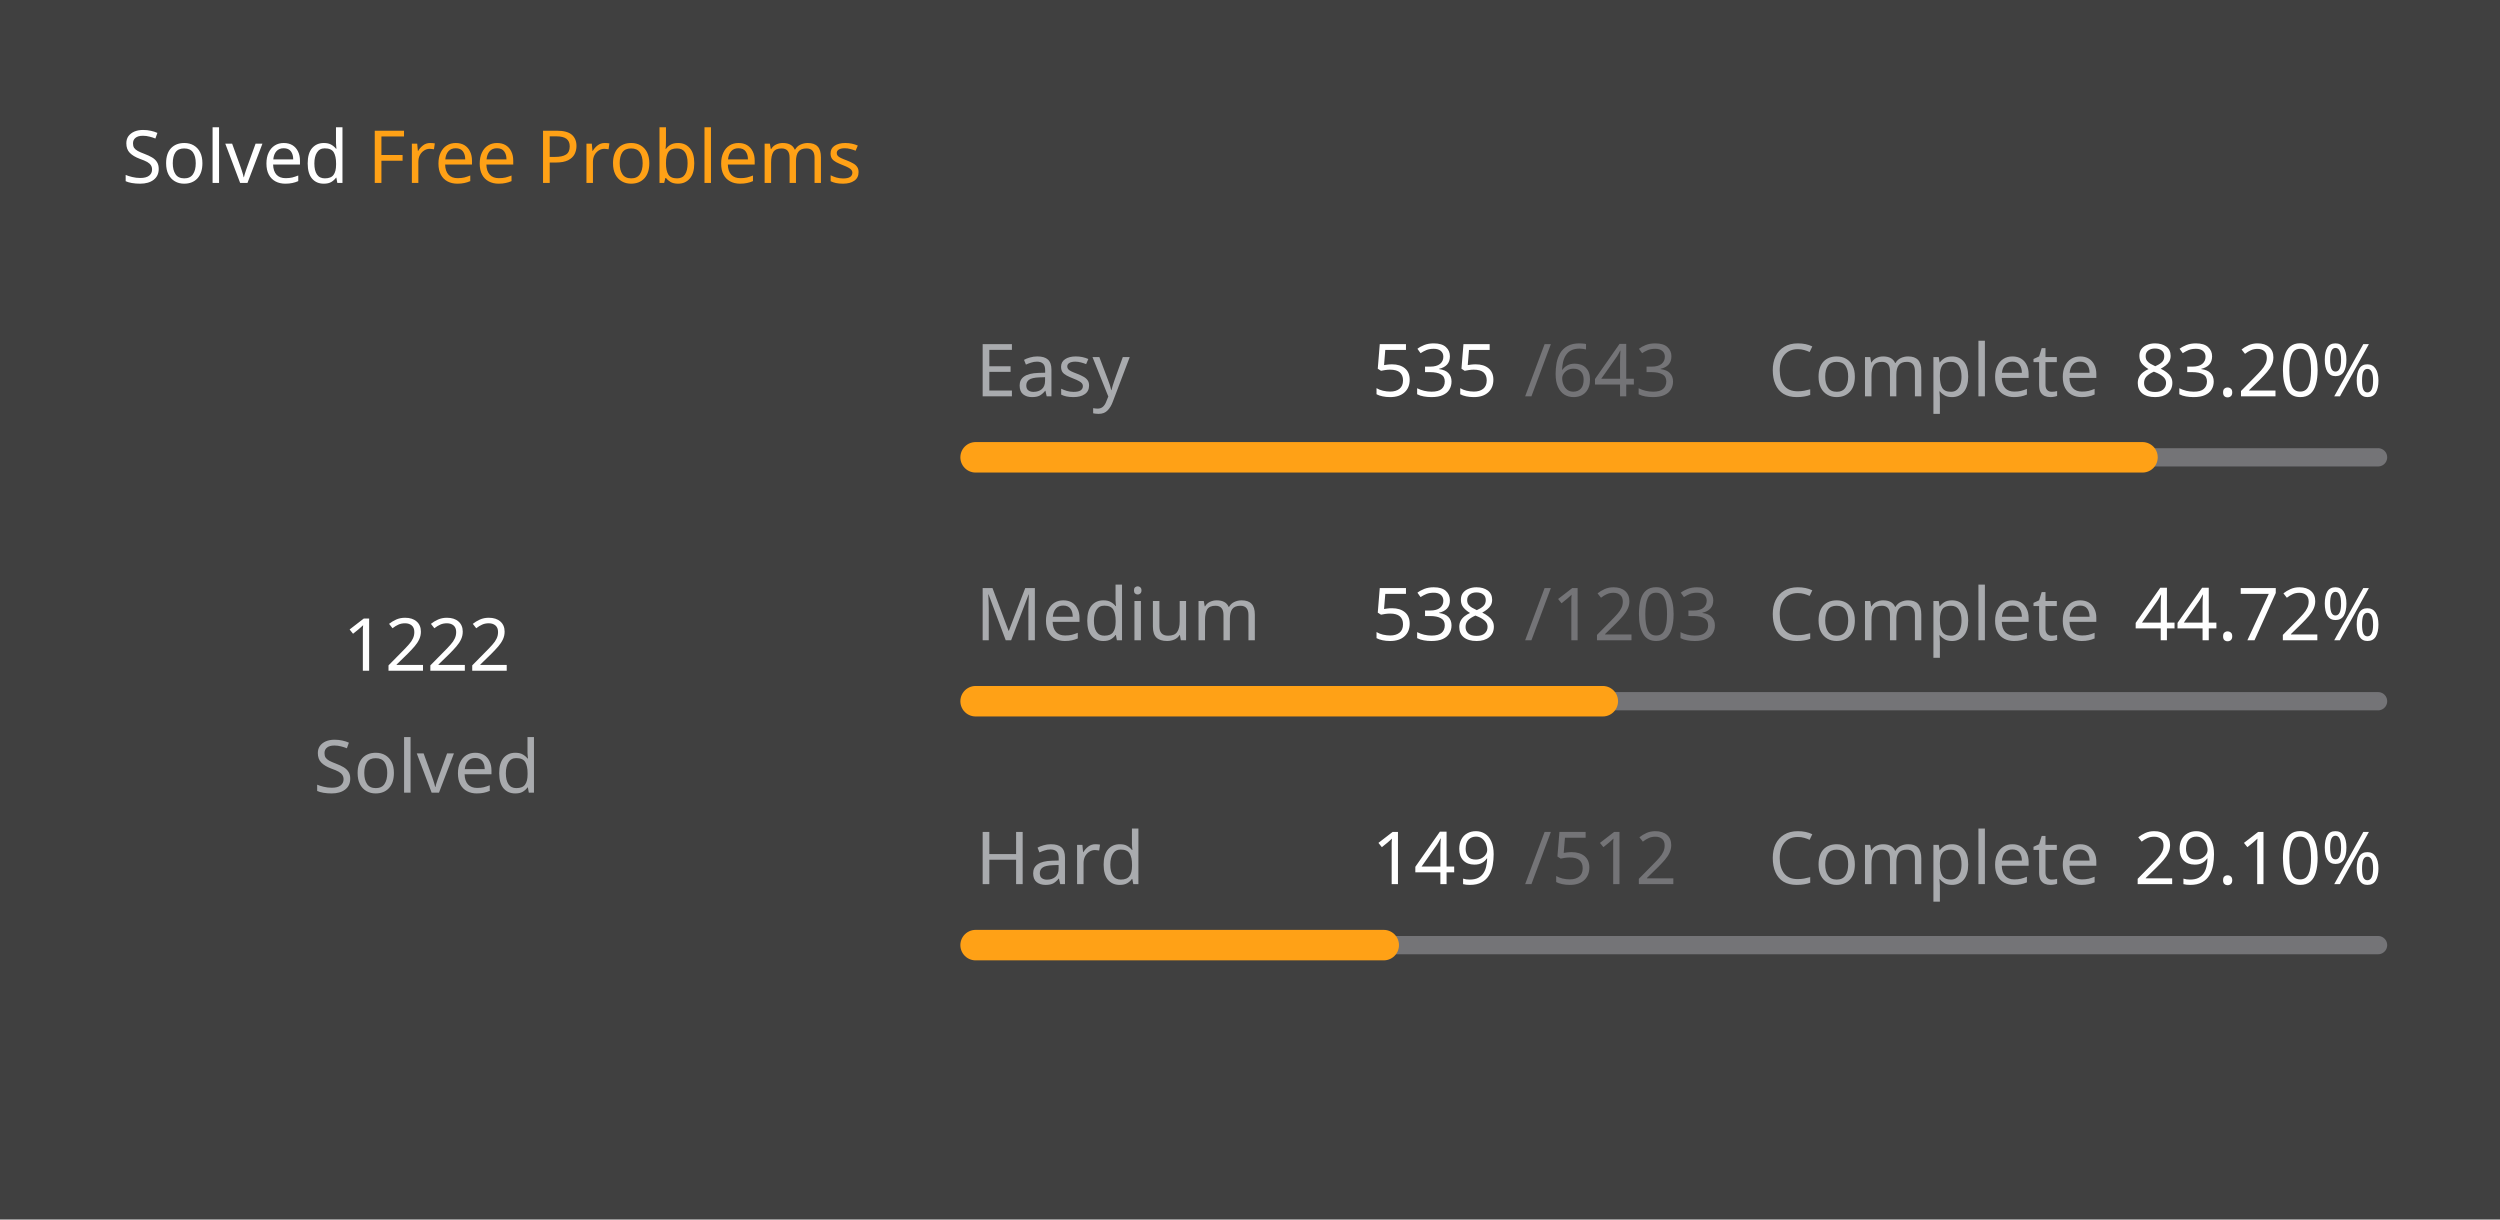
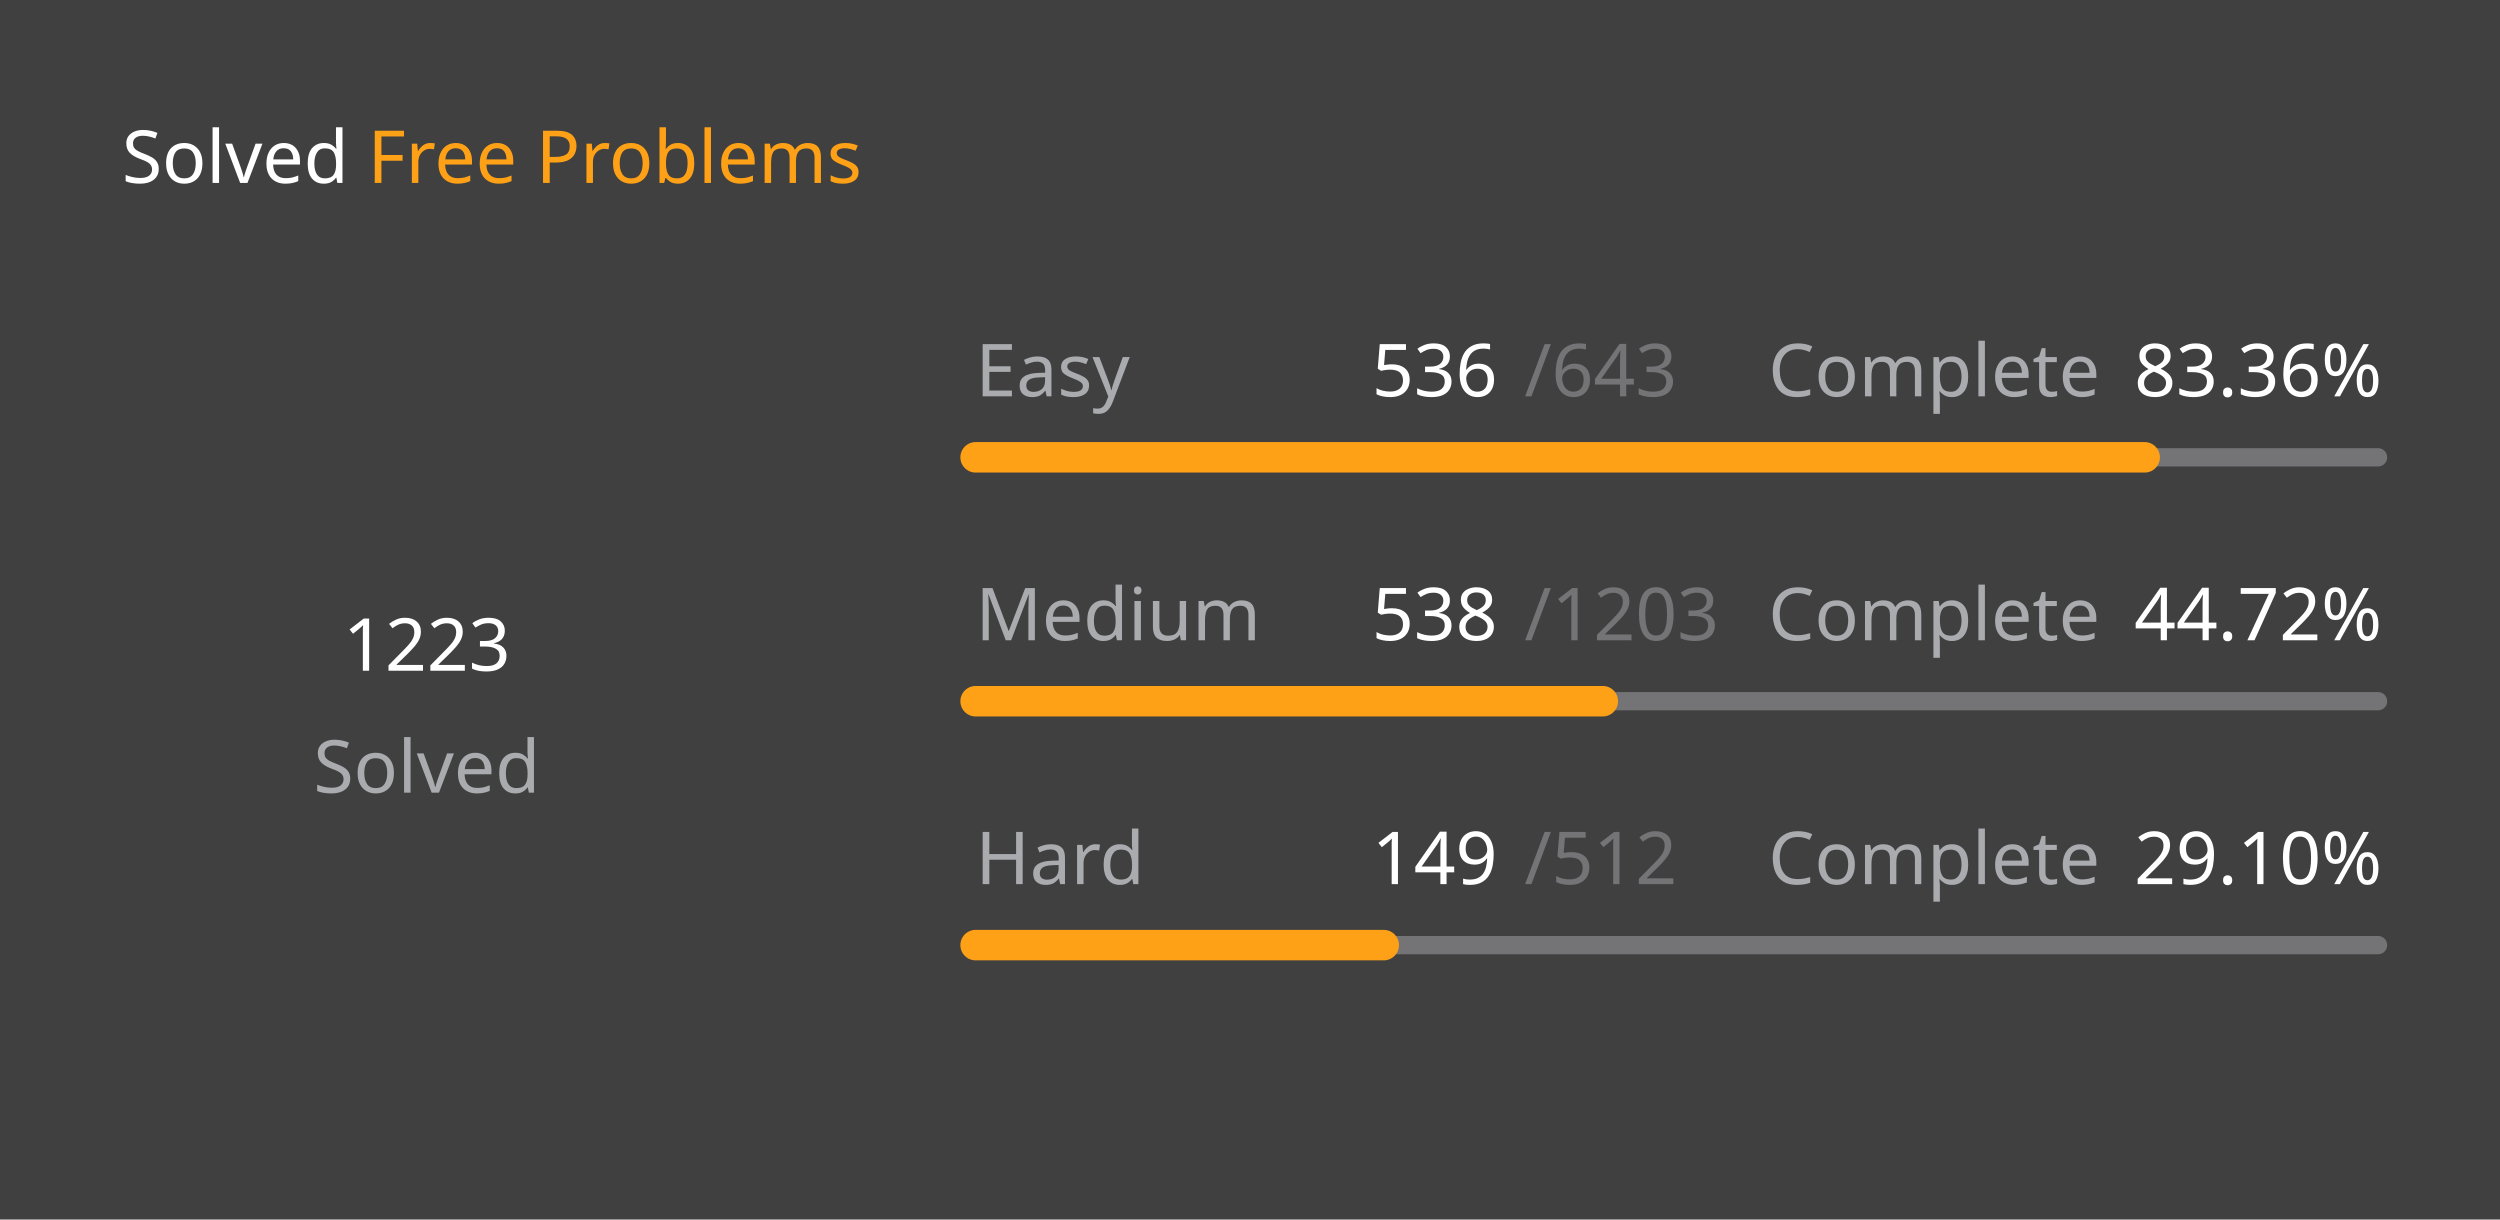
<svg xmlns="http://www.w3.org/2000/svg" version="1.1" height="200" width="410" viewBox="0 0 410 200">
  <style>*{font-family: "Segoe UI", Tahoma, Geneva, Verdana, sans-serif;}</style>
  <style>.title{font-weight: 500;font-size: 1rem;}</style>
  <style>.rotate-90{transform: rotate(-90deg);transform-origin: center;transform-box: fill-box;}</style>
  <style>.state{font-size: .75rem;}</style>
  <style>.light{color: #ffffff;fill: #ffffff;}</style>
  <style>.light-gray{color: #eff2f699;fill: #eff2f699;}</style>
  <style>.dark-gray{color: #ebebf54d;fill: #ebebf54d;}</style>
  <style>.gray{color: #747474;fill: #747474;}</style>
  <style>.orange{color: #ffa116;fill: #ffa116;}</style>
  <style>.background{color: #404040;fill: #404040;}</style>
  <rect fill="#404040" x="0" y="0" width="410" height="200" rx="0.5rem" />
  <g text-anchor="start" text-decoration="1" class="title">
    <text x="20" y="30">
      <tspan class="light">Solved</tspan>
      <tspan class="orange">Free Problems</tspan>
    </text>
  </g>
  <g class="rotate-90">
    <circle fill="none" cx="70" cy="110" r="46" stroke="#747474" stroke-width="3" stroke-linecap="round" />
-     <circle fill="none" cx="70" cy="110" r="46" stroke="#ffa116" stroke-width="5" stroke-linecap="round" stroke-dasharray="149.784 139.243" stroke-dashoffset="0" data-difficult="ALL" />
+     <circle fill="none" cx="70" cy="110" r="46" stroke="#ffa116" stroke-width="5" stroke-linecap="round" stroke-dasharray="149.906 139.12" stroke-dashoffset="0" data-difficult="ALL" />
  </g>
  <g class="state">
    <g text-anchor="middle">
-       <text x="70" y="110" class="light" font-size="1.2rem">1222</text>
+       <text x="70" y="110" class="light" font-size="1.2rem">1223</text>
      <text x="70" y="130" class="light-gray">Solved</text>
    </g>
    <g>
      <text x="160" y="65" class="light-gray">Easy</text>
-       <text x="225" y="65" class="light">535</text>
+       <text x="225" y="65" class="light">536</text>
      <text x="250" y="65" class="dark-gray">/643</text>
      <text x="290" y="65" class="light-gray">Complete</text>
-       <text x="350" y="65" class="light">83.20%</text>
+       <text x="350" y="65" class="light">83.36%</text>
      <path d="M 160 75 L 390 75" stroke-linecap="round" stroke-linejoin="round" stroke="#ebebf54d" stroke-width="3" />
-       <path d="M 160 75 L 351.369 75" stroke-linecap="round" stroke-linejoin="round" stroke="#ffa116" stroke-width="5" />
+       <path d="M 160 75 L 351.726 75" stroke-linecap="round" stroke-linejoin="round" stroke="#ffa116" stroke-width="5" />
    </g>
    <g>
      <text x="160" y="105" class="light-gray">Medium</text>
      <text x="225" y="105" class="light">538</text>
      <text x="250" y="105" class="dark-gray">/1203</text>
      <text x="290" y="105" class="light-gray">Complete</text>
      <text x="350" y="105" class="light">44.72%</text>
      <path d="M 160 115 L 390 115" stroke-linecap="round" stroke-linejoin="round" stroke="#ebebf54d" stroke-width="3" />
      <path d="M 160 115 L 262.86 115" stroke-linecap="round" stroke-linejoin="round" stroke="#ffa116" stroke-width="5" />
    </g>
    <g>
      <text x="160" y="145" class="light-gray">Hard</text>
      <text x="225" y="145" class="light">149</text>
      <text x="250" y="145" class="dark-gray">/512</text>
      <text x="290" y="145" class="light-gray">Complete</text>
      <text x="350" y="145" class="light">29.10%</text>
      <path d="M 160 155 L 390 155" stroke-linecap="round" stroke-linejoin="round" stroke="#ebebf54d" stroke-width="3" />
      <path d="M 160 155 L 226.934 155" stroke-linecap="round" stroke-linejoin="round" stroke="#ffa116" stroke-width="5" />
    </g>
  </g>
</svg>
